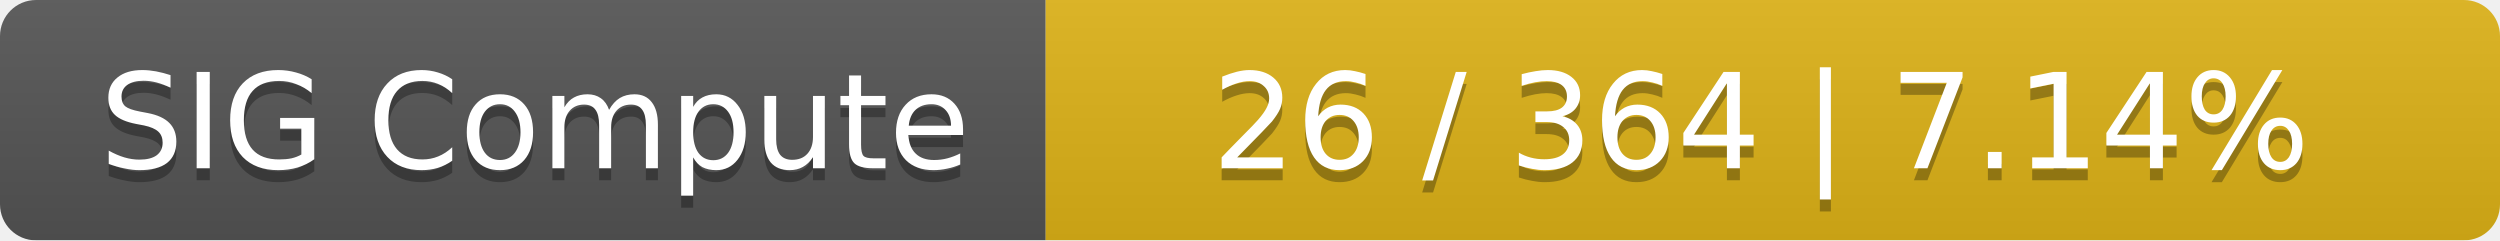
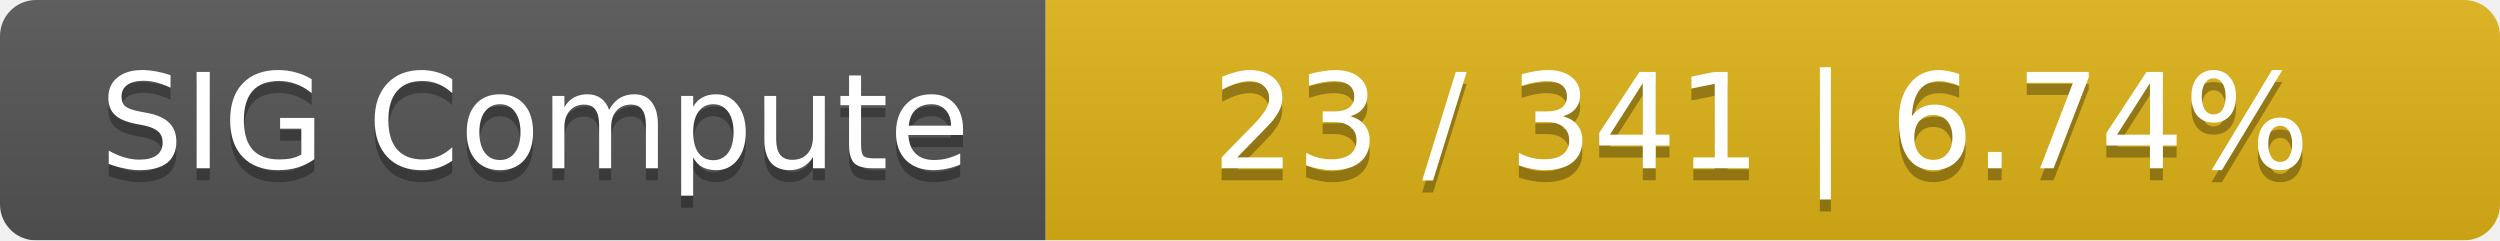
<svg xmlns="http://www.w3.org/2000/svg" width="208" height="20">
  <linearGradient id="smooth" x2="0" y2="100%">
    <stop offset="0" stop-color="#bbb" stop-opacity=".1" />
    <stop offset="1" stop-opacity=".1" />
  </linearGradient>
  <mask id="round">
    <rect width="208" height="20" rx="3" fill="#fff" />
  </mask>
  <g mask="url(#round)">
    <rect width="87" height="20" fill="#555" />
    <rect x="87" width="121" height="20" fill="#dfb317" />
    <rect width="208" height="20" fill="url(#smooth)" />
  </g>
  <g fill="#fff" text-anchor="middle" font-family="DejaVu Sans,Verdana,Geneva,sans-serif" font-size="11">
    <text x="44.5" y="15" fill="#010101" fill-opacity=".3">SIG Compute</text>
    <text x="44.5" y="14">SIG Compute</text>
-     <text x="146.5" y="15" fill="#010101" fill-opacity=".3">26 / 364    |    7.14%</text>
-     <text x="146.5" y="14">26 / 364    |    7.14%</text>
+     <text x="146.5" y="15" fill="#010101" fill-opacity=".3">23 / 341    |    6.74%</text>
+     <text x="146.5" y="14">23 / 341    |    6.74%</text>
  </g>
</svg>
